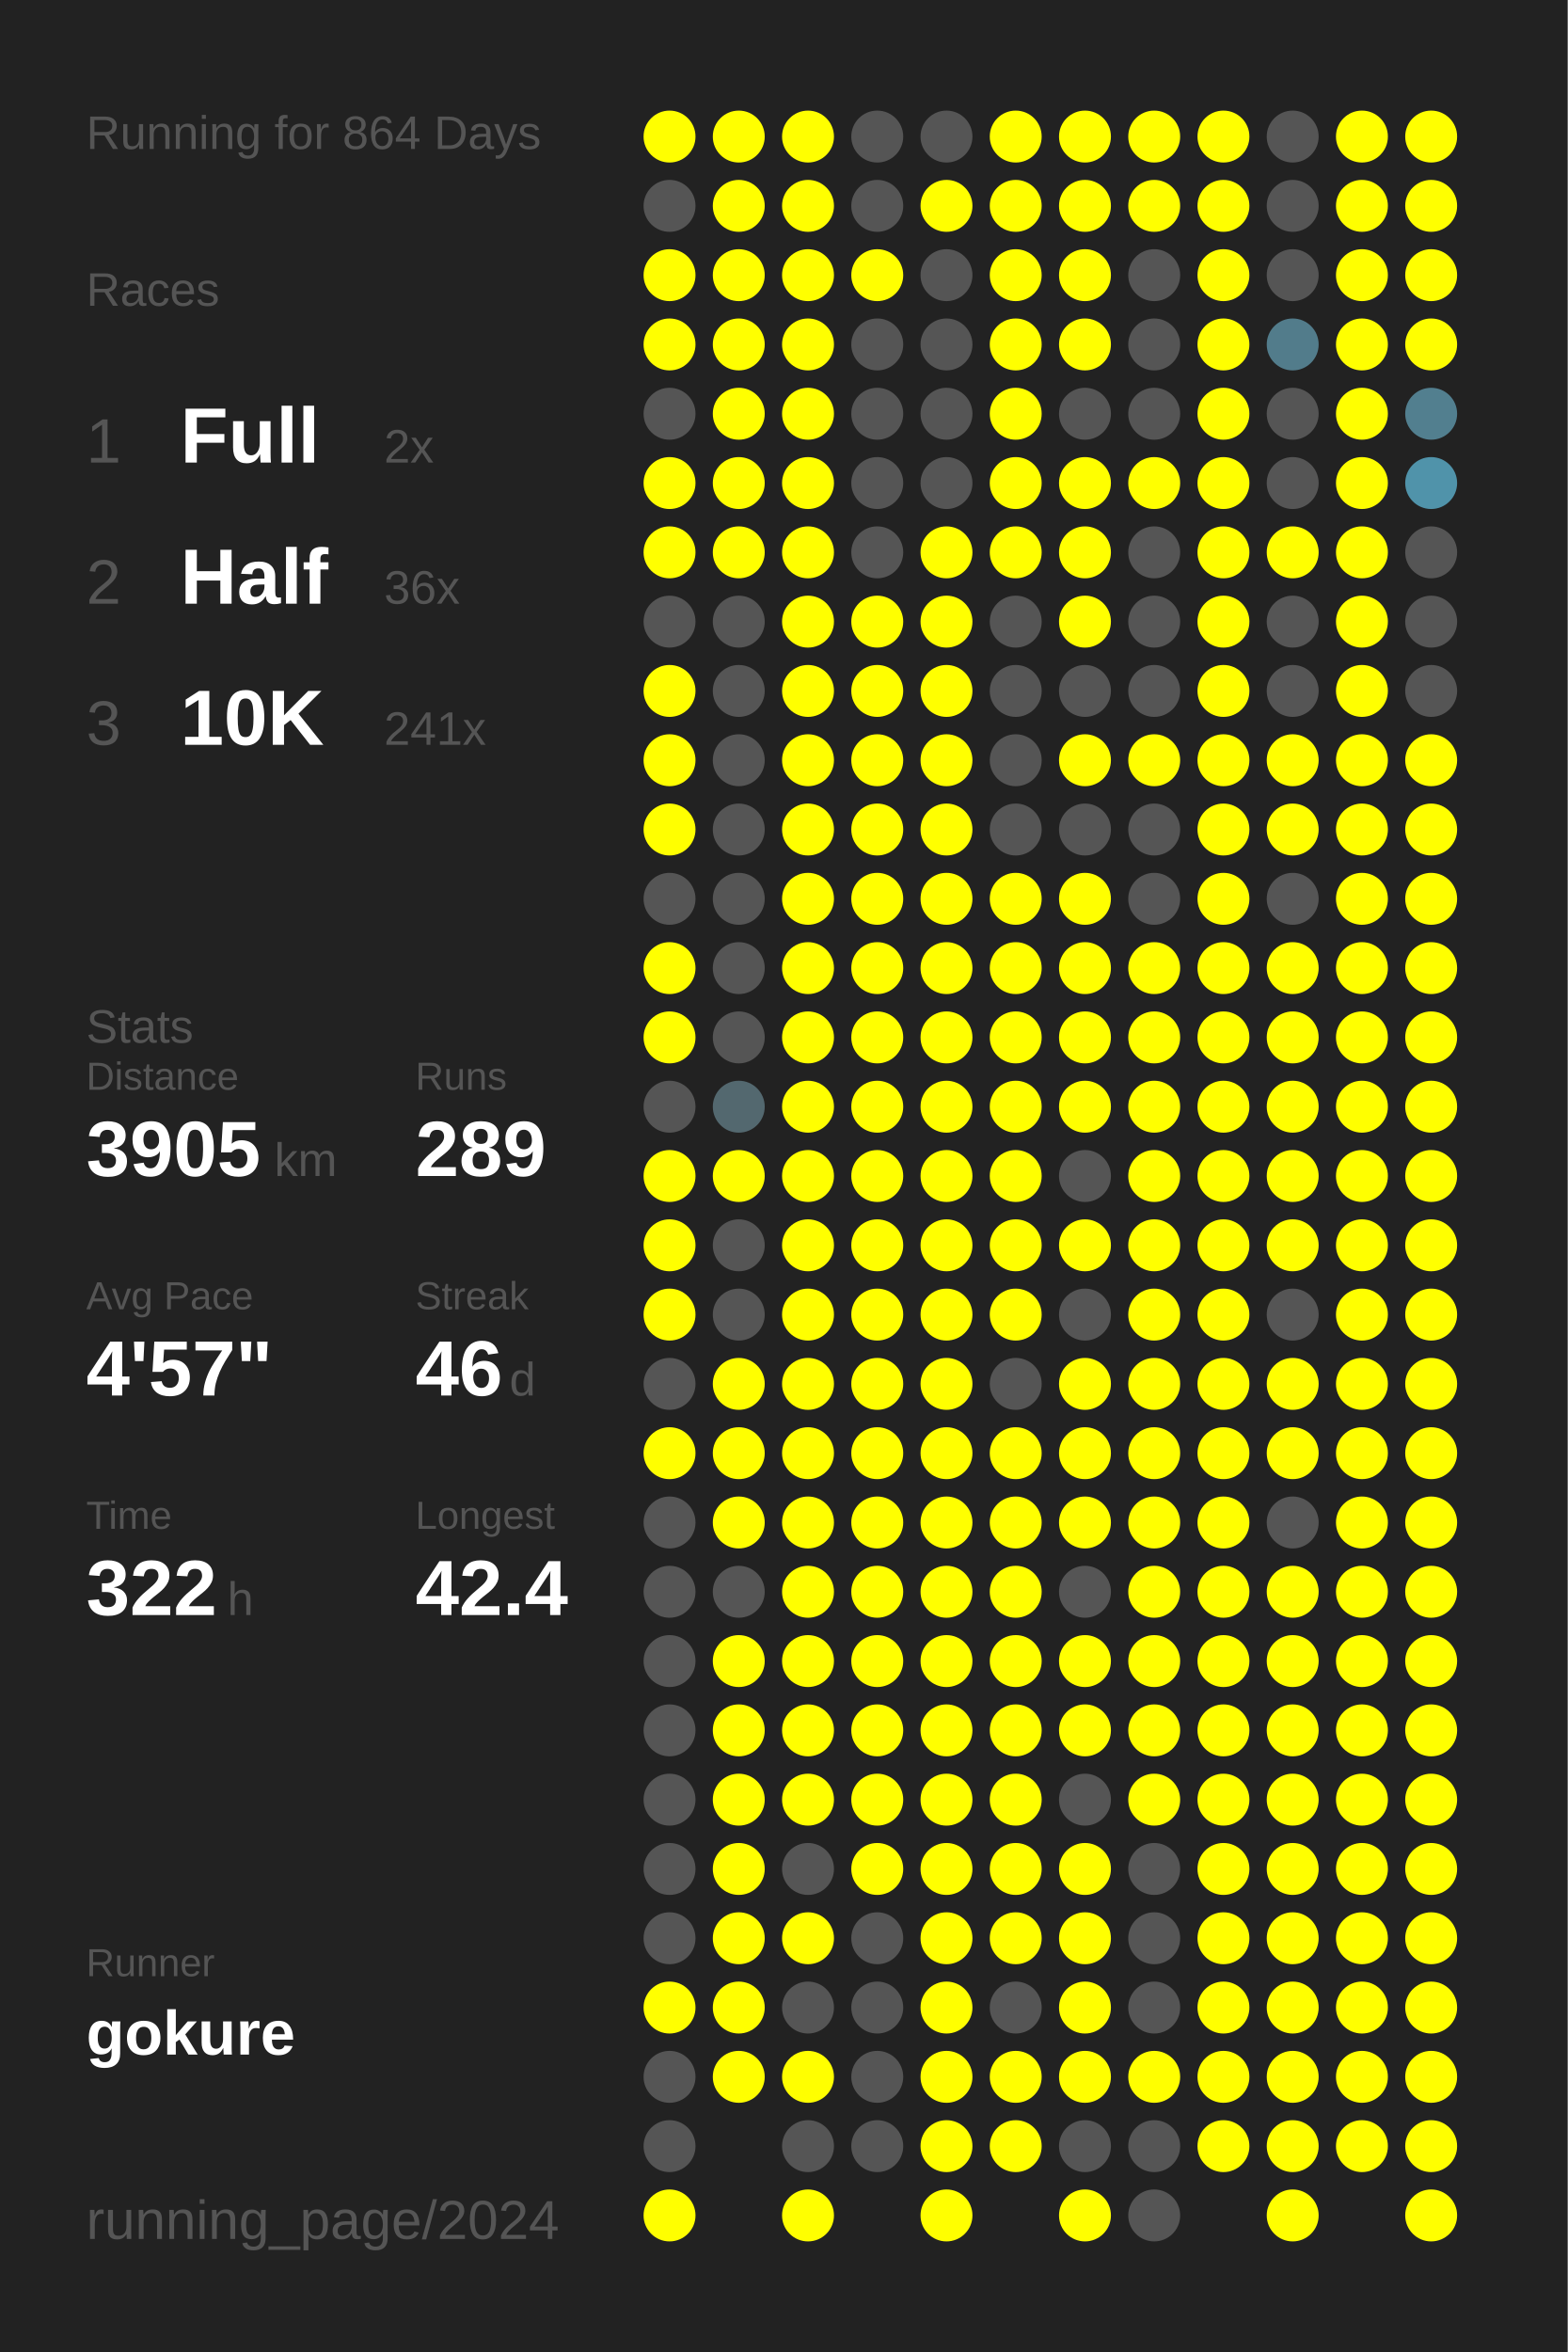
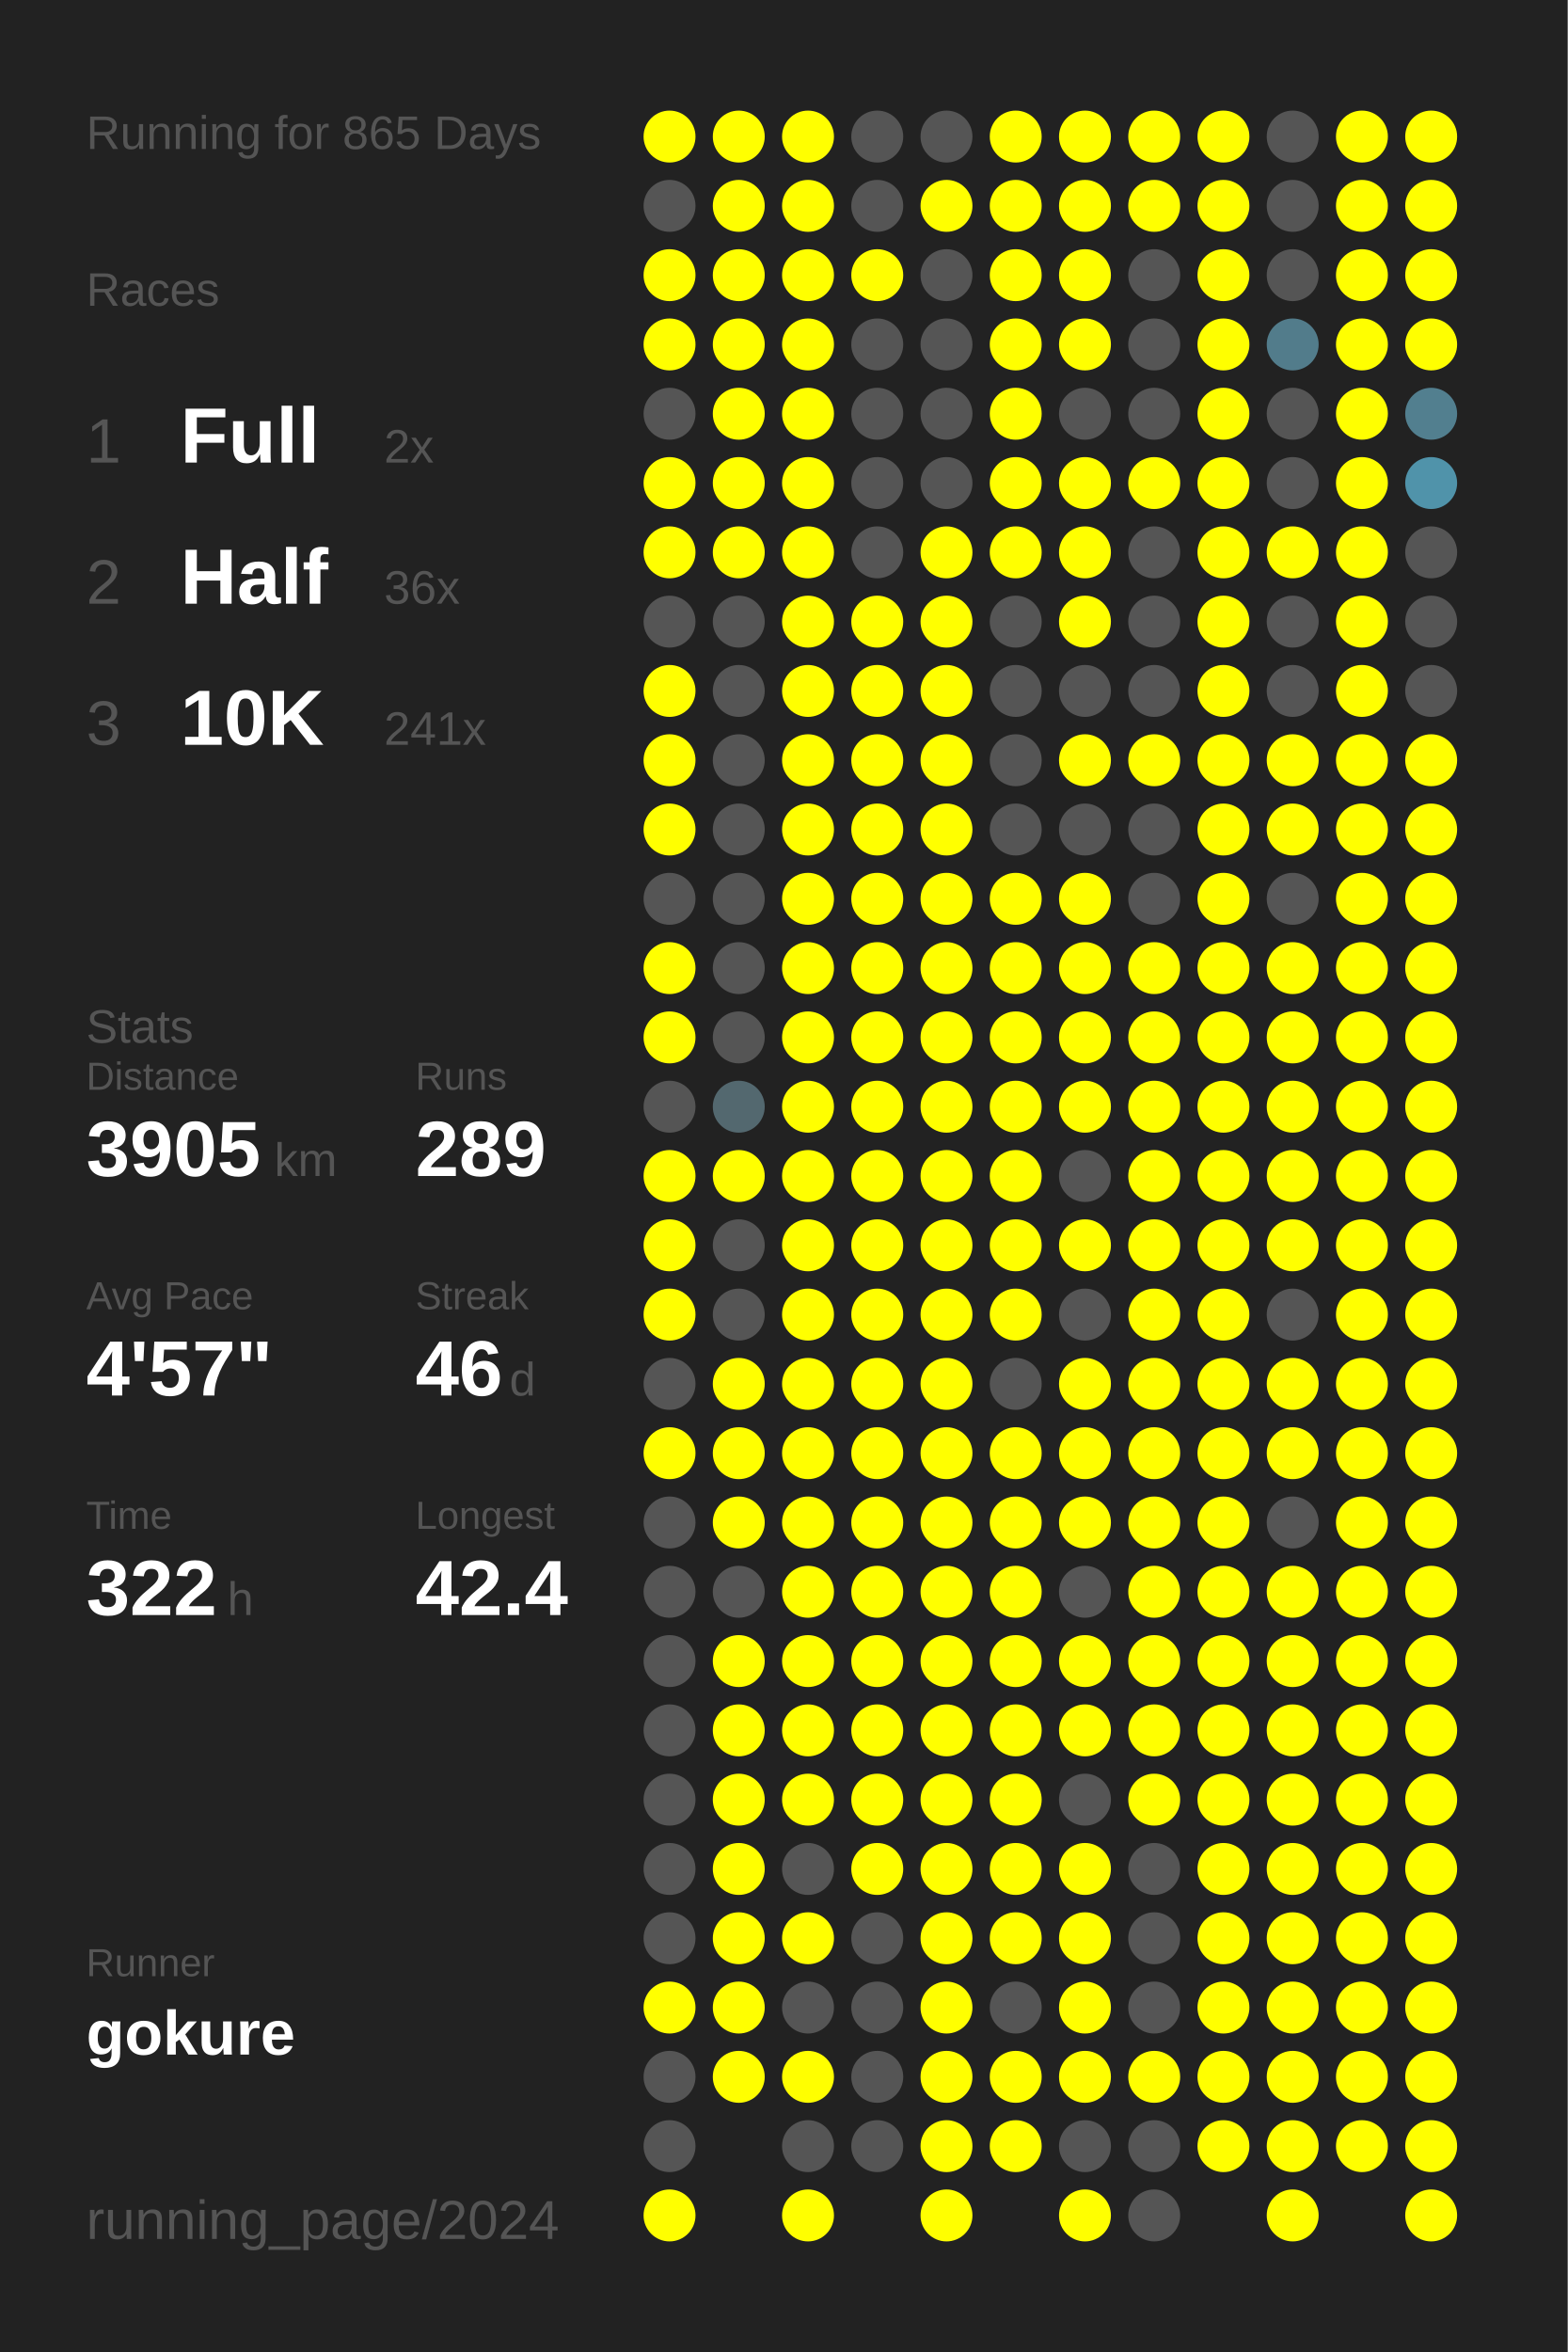
<svg xmlns="http://www.w3.org/2000/svg" baseProfile="full" height="300mm" version="1.1" viewBox="0,0,200,300" width="200mm">
  <defs />
  <rect fill="#222222" height="300" width="200" x="0" y="0" />
-   <text fill="#555555" style="font-size:6px; font-family:Arial;" x="11" y="19">Running for 864 Days</text>
+   <text fill="#555555" style="font-size:6px; font-family:Arial;" x="11" y="19">Running for 865 Days</text>
  <text fill="#555555" style="font-size:6px; font-family:Arial;" x="11" y="39">Races</text>
  <text fill="#555555" style="font-size:8px; font-family:Arial;" x="11" y="59">1</text>
  <text fill="#FFFFFF" style="font-size:10px; font-family:Arial; font-weight:bold;" x="23" y="59">Full</text>
  <text fill="#555555" style="font-size:6px; font-family:Arial;" x="49" y="59">2x</text>
  <text fill="#555555" style="font-size:8px; font-family:Arial;" x="11" y="77">2</text>
  <text fill="#FFFFFF" style="font-size:10px; font-family:Arial; font-weight:bold;" x="23" y="77">Half</text>
  <text fill="#555555" style="font-size:6px; font-family:Arial;" x="49" y="77">36x</text>
  <text fill="#555555" style="font-size:8px; font-family:Arial;" x="11" y="95">3</text>
  <text fill="#FFFFFF" style="font-size:10px; font-family:Arial; font-weight:bold;" x="23" y="95">10K</text>
  <text fill="#555555" style="font-size:6px; font-family:Arial;" x="49" y="95">241x</text>
  <text fill="#555555" style="font-size:6px; font-family:Arial;" x="11" y="133">Stats</text>
  <text fill="#555555" style="font-size:5px; font-family:Arial;" x="11" y="139">Distance</text>
  <text fill="#FFFFFF" style="font-size:10px; font-family:Arial; font-weight:bold;" x="11" y="150">3905</text>
  <text fill="#555555" style="font-size:6px; font-family:Arial;" x="35" y="150">km</text>
  <text fill="#555555" style="font-size:5px; font-family:Arial;" x="53" y="139">Runs</text>
  <text fill="#FFFFFF" style="font-size:10px; font-family:Arial; font-weight:bold;" x="53" y="150">289</text>
  <text fill="#555555" style="font-size:5px; font-family:Arial;" x="11" y="167">Avg Pace</text>
  <text fill="#FFFFFF" style="font-size:10px; font-family:Arial; font-weight:bold;" x="11" y="178">4'57"</text>
  <text fill="#555555" style="font-size:5px; font-family:Arial;" x="53" y="167">Streak</text>
  <text fill="#FFFFFF" style="font-size:10px; font-family:Arial; font-weight:bold;" x="53" y="178">46</text>
  <text fill="#555555" style="font-size:6px; font-family:Arial;" x="65" y="178">d</text>
  <text fill="#555555" style="font-size:5px; font-family:Arial;" x="11" y="195">Time</text>
  <text fill="#FFFFFF" style="font-size:10px; font-family:Arial; font-weight:bold;" x="11" y="206">322</text>
  <text fill="#555555" style="font-size:6px; font-family:Arial;" x="29" y="206">h</text>
  <text fill="#555555" style="font-size:5px; font-family:Arial;" x="53" y="195">Longest</text>
  <text fill="#FFFFFF" style="font-size:10px; font-family:Arial; font-weight:bold;" x="53" y="206">42.4</text>
  <text fill="#555555" style="font-size:5px; font-family:Arial;" x="11" y="252.065">Runner</text>
  <text fill="#FFFFFF" style="font-size:8px; font-family:Arial; font-weight:bold;" x="11" y="262.065">gokure</text>
  <text fill="#555555" style="font-size:7px; font-family:Arial;" x="11" y="285.581">running_page/2024</text>
  <circle cx="85.417" cy="17.419" fill="#FFFF00" r="3.312" />
  <circle cx="85.417" cy="26.258" fill="#555555" r="3.312" />
  <circle cx="85.417" cy="35.097" fill="#FFFF00" r="3.312" />
  <circle cx="85.417" cy="43.935" fill="#FFFF00" r="3.312" />
  <circle cx="85.417" cy="52.774" fill="#555555" r="3.312" />
  <circle cx="85.417" cy="61.613" fill="#FFFF00" r="3.312" />
  <circle cx="85.417" cy="70.452" fill="#FFFF00" r="3.312" />
  <circle cx="85.417" cy="79.29" fill="#555555" r="3.312" />
  <circle cx="85.417" cy="88.129" fill="#FFFF00" r="3.312" />
  <circle cx="85.417" cy="96.968" fill="#FFFF00" r="3.312" />
  <circle cx="85.417" cy="105.806" fill="#FFFF00" r="3.312" />
  <circle cx="85.417" cy="114.645" fill="#555555" r="3.312" />
  <circle cx="85.417" cy="123.484" fill="#FFFF00" r="3.312" />
  <circle cx="85.417" cy="132.323" fill="#FFFF00" r="3.312" />
  <circle cx="85.417" cy="141.161" fill="#555555" r="3.312" />
  <circle cx="85.417" cy="150" fill="#FFFF00" r="3.312" />
  <circle cx="85.417" cy="158.839" fill="#FFFF00" r="3.312" />
  <circle cx="85.417" cy="167.677" fill="#FFFF00" r="3.312" />
  <circle cx="85.417" cy="176.516" fill="#555555" r="3.312" />
  <circle cx="85.417" cy="185.355" fill="#FFFF00" r="3.312" />
  <circle cx="85.417" cy="194.194" fill="#555555" r="3.312" />
  <circle cx="85.417" cy="203.032" fill="#555555" r="3.312" />
  <circle cx="85.417" cy="211.871" fill="#555555" r="3.312" />
  <circle cx="85.417" cy="220.71" fill="#555555" r="3.312" />
  <circle cx="85.417" cy="229.548" fill="#555555" r="3.312" />
  <circle cx="85.417" cy="238.387" fill="#555555" r="3.312" />
  <circle cx="85.417" cy="247.226" fill="#555555" r="3.312" />
  <circle cx="85.417" cy="256.065" fill="#FFFF00" r="3.312" />
  <circle cx="85.417" cy="264.903" fill="#555555" r="3.312" />
  <circle cx="85.417" cy="273.742" fill="#555555" r="3.312" />
  <circle cx="85.417" cy="282.581" fill="#FFFF00" r="3.312" />
  <circle cx="94.25" cy="17.419" fill="#FFFF00" r="3.312" />
  <circle cx="94.25" cy="26.258" fill="#FFFF00" r="3.312" />
  <circle cx="94.25" cy="35.097" fill="#FFFF00" r="3.312" />
  <circle cx="94.25" cy="43.935" fill="#FFFF00" r="3.312" />
  <circle cx="94.25" cy="52.774" fill="#FFFF00" r="3.312" />
  <circle cx="94.25" cy="61.613" fill="#FFFF00" r="3.312" />
  <circle cx="94.25" cy="70.452" fill="#FFFF00" r="3.312" />
  <circle cx="94.25" cy="79.29" fill="#555555" r="3.312" />
  <circle cx="94.25" cy="88.129" fill="#555555" r="3.312" />
  <circle cx="94.25" cy="96.968" fill="#555555" r="3.312" />
  <circle cx="94.25" cy="105.806" fill="#555555" r="3.312" />
  <circle cx="94.25" cy="114.645" fill="#555555" r="3.312" />
  <circle cx="94.25" cy="123.484" fill="#555555" r="3.312" />
  <circle cx="94.25" cy="132.323" fill="#555555" r="3.312" />
  <circle cx="94.25" cy="141.161" fill="#53686f" r="3.312" />
  <circle cx="94.25" cy="150" fill="#FFFF00" r="3.312" />
  <circle cx="94.25" cy="158.839" fill="#555555" r="3.312" />
  <circle cx="94.25" cy="167.677" fill="#555555" r="3.312" />
  <circle cx="94.25" cy="176.516" fill="#FFFF00" r="3.312" />
  <circle cx="94.25" cy="185.355" fill="#FFFF00" r="3.312" />
  <circle cx="94.25" cy="194.194" fill="#FFFF00" r="3.312" />
  <circle cx="94.25" cy="203.032" fill="#555555" r="3.312" />
  <circle cx="94.25" cy="211.871" fill="#FFFF00" r="3.312" />
  <circle cx="94.25" cy="220.71" fill="#FFFF00" r="3.312" />
  <circle cx="94.25" cy="229.548" fill="#FFFF00" r="3.312" />
  <circle cx="94.25" cy="238.387" fill="#FFFF00" r="3.312" />
  <circle cx="94.25" cy="247.226" fill="#FFFF00" r="3.312" />
  <circle cx="94.25" cy="256.065" fill="#FFFF00" r="3.312" />
  <circle cx="94.25" cy="264.903" fill="#FFFF00" r="3.312" />
  <circle cx="103.083" cy="17.419" fill="#FFFF00" r="3.312" />
  <circle cx="103.083" cy="26.258" fill="#FFFF00" r="3.312" />
  <circle cx="103.083" cy="35.097" fill="#FFFF00" r="3.312" />
  <circle cx="103.083" cy="43.935" fill="#FFFF00" r="3.312" />
  <circle cx="103.083" cy="52.774" fill="#FFFF00" r="3.312" />
  <circle cx="103.083" cy="61.613" fill="#FFFF00" r="3.312" />
  <circle cx="103.083" cy="70.452" fill="#FFFF00" r="3.312" />
  <circle cx="103.083" cy="79.29" fill="#FFFF00" r="3.312" />
  <circle cx="103.083" cy="88.129" fill="#FFFF00" r="3.312" />
  <circle cx="103.083" cy="96.968" fill="#FFFF00" r="3.312" />
  <circle cx="103.083" cy="105.806" fill="#FFFF00" r="3.312" />
  <circle cx="103.083" cy="114.645" fill="#FFFF00" r="3.312" />
  <circle cx="103.083" cy="123.484" fill="#FFFF00" r="3.312" />
  <circle cx="103.083" cy="132.323" fill="#FFFF00" r="3.312" />
  <circle cx="103.083" cy="141.161" fill="#FFFF00" r="3.312" />
  <circle cx="103.083" cy="150" fill="#FFFF00" r="3.312" />
  <circle cx="103.083" cy="158.839" fill="#FFFF00" r="3.312" />
  <circle cx="103.083" cy="167.677" fill="#FFFF00" r="3.312" />
  <circle cx="103.083" cy="176.516" fill="#FFFF00" r="3.312" />
  <circle cx="103.083" cy="185.355" fill="#FFFF00" r="3.312" />
  <circle cx="103.083" cy="194.194" fill="#FFFF00" r="3.312" />
  <circle cx="103.083" cy="203.032" fill="#FFFF00" r="3.312" />
  <circle cx="103.083" cy="211.871" fill="#FFFF00" r="3.312" />
  <circle cx="103.083" cy="220.71" fill="#FFFF00" r="3.312" />
  <circle cx="103.083" cy="229.548" fill="#FFFF00" r="3.312" />
  <circle cx="103.083" cy="238.387" fill="#555555" r="3.312" />
  <circle cx="103.083" cy="247.226" fill="#FFFF00" r="3.312" />
  <circle cx="103.083" cy="256.065" fill="#555555" r="3.312" />
  <circle cx="103.083" cy="264.903" fill="#FFFF00" r="3.312" />
  <circle cx="103.083" cy="273.742" fill="#555555" r="3.312" />
  <circle cx="103.083" cy="282.581" fill="#FFFF00" r="3.312" />
  <circle cx="111.917" cy="17.419" fill="#555555" r="3.312" />
  <circle cx="111.917" cy="26.258" fill="#555555" r="3.312" />
  <circle cx="111.917" cy="35.097" fill="#FFFF00" r="3.312" />
  <circle cx="111.917" cy="43.935" fill="#555555" r="3.312" />
  <circle cx="111.917" cy="52.774" fill="#555555" r="3.312" />
  <circle cx="111.917" cy="61.613" fill="#555555" r="3.312" />
  <circle cx="111.917" cy="70.452" fill="#555555" r="3.312" />
  <circle cx="111.917" cy="79.29" fill="#FFFF00" r="3.312" />
  <circle cx="111.917" cy="88.129" fill="#FFFF00" r="3.312" />
  <circle cx="111.917" cy="96.968" fill="#FFFF00" r="3.312" />
  <circle cx="111.917" cy="105.806" fill="#FFFF00" r="3.312" />
  <circle cx="111.917" cy="114.645" fill="#FFFF00" r="3.312" />
  <circle cx="111.917" cy="123.484" fill="#FFFF00" r="3.312" />
  <circle cx="111.917" cy="132.323" fill="#FFFF00" r="3.312" />
  <circle cx="111.917" cy="141.161" fill="#FFFF00" r="3.312" />
  <circle cx="111.917" cy="150" fill="#FFFF00" r="3.312" />
  <circle cx="111.917" cy="158.839" fill="#FFFF00" r="3.312" />
  <circle cx="111.917" cy="167.677" fill="#FFFF00" r="3.312" />
  <circle cx="111.917" cy="176.516" fill="#FFFF00" r="3.312" />
  <circle cx="111.917" cy="185.355" fill="#FFFF00" r="3.312" />
  <circle cx="111.917" cy="194.194" fill="#FFFF00" r="3.312" />
  <circle cx="111.917" cy="203.032" fill="#FFFF00" r="3.312" />
  <circle cx="111.917" cy="211.871" fill="#FFFF00" r="3.312" />
  <circle cx="111.917" cy="220.71" fill="#FFFF00" r="3.312" />
  <circle cx="111.917" cy="229.548" fill="#FFFF00" r="3.312" />
  <circle cx="111.917" cy="238.387" fill="#FFFF00" r="3.312" />
  <circle cx="111.917" cy="247.226" fill="#555555" r="3.312" />
  <circle cx="111.917" cy="256.065" fill="#555555" r="3.312" />
  <circle cx="111.917" cy="264.903" fill="#555555" r="3.312" />
  <circle cx="111.917" cy="273.742" fill="#555555" r="3.312" />
  <circle cx="120.75" cy="17.419" fill="#555555" r="3.312" />
  <circle cx="120.75" cy="26.258" fill="#FFFF00" r="3.312" />
  <circle cx="120.75" cy="35.097" fill="#555555" r="3.312" />
  <circle cx="120.75" cy="43.935" fill="#555555" r="3.312" />
  <circle cx="120.75" cy="52.774" fill="#555555" r="3.312" />
  <circle cx="120.75" cy="61.613" fill="#555555" r="3.312" />
  <circle cx="120.75" cy="70.452" fill="#FFFF00" r="3.312" />
  <circle cx="120.75" cy="79.29" fill="#FFFF00" r="3.312" />
  <circle cx="120.75" cy="88.129" fill="#FFFF00" r="3.312" />
  <circle cx="120.75" cy="96.968" fill="#FFFF00" r="3.312" />
  <circle cx="120.75" cy="105.806" fill="#FFFF00" r="3.312" />
  <circle cx="120.75" cy="114.645" fill="#FFFF00" r="3.312" />
  <circle cx="120.75" cy="123.484" fill="#FFFF00" r="3.312" />
  <circle cx="120.75" cy="132.323" fill="#FFFF00" r="3.312" />
  <circle cx="120.75" cy="141.161" fill="#FFFF00" r="3.312" />
  <circle cx="120.75" cy="150" fill="#FFFF00" r="3.312" />
  <circle cx="120.75" cy="158.839" fill="#FFFF00" r="3.312" />
  <circle cx="120.75" cy="167.677" fill="#FFFF00" r="3.312" />
  <circle cx="120.75" cy="176.516" fill="#FFFF00" r="3.312" />
  <circle cx="120.75" cy="185.355" fill="#FFFF00" r="3.312" />
  <circle cx="120.75" cy="194.194" fill="#FFFF00" r="3.312" />
  <circle cx="120.75" cy="203.032" fill="#FFFF00" r="3.312" />
  <circle cx="120.75" cy="211.871" fill="#FFFF00" r="3.312" />
  <circle cx="120.75" cy="220.71" fill="#FFFF00" r="3.312" />
  <circle cx="120.75" cy="229.548" fill="#FFFF00" r="3.312" />
  <circle cx="120.75" cy="238.387" fill="#FFFF00" r="3.312" />
  <circle cx="120.75" cy="247.226" fill="#FFFF00" r="3.312" />
  <circle cx="120.75" cy="256.065" fill="#FFFF00" r="3.312" />
  <circle cx="120.75" cy="264.903" fill="#FFFF00" r="3.312" />
  <circle cx="120.75" cy="273.742" fill="#FFFF00" r="3.312" />
  <circle cx="120.75" cy="282.581" fill="#FFFF00" r="3.312" />
  <circle cx="129.583" cy="17.419" fill="#FFFF00" r="3.312" />
  <circle cx="129.583" cy="26.258" fill="#FFFF00" r="3.312" />
  <circle cx="129.583" cy="35.097" fill="#FFFF00" r="3.312" />
  <circle cx="129.583" cy="43.935" fill="#FFFF00" r="3.312" />
  <circle cx="129.583" cy="52.774" fill="#FFFF00" r="3.312" />
  <circle cx="129.583" cy="61.613" fill="#FFFF00" r="3.312" />
  <circle cx="129.583" cy="70.452" fill="#FFFF00" r="3.312" />
  <circle cx="129.583" cy="79.29" fill="#555555" r="3.312" />
  <circle cx="129.583" cy="88.129" fill="#555555" r="3.312" />
  <circle cx="129.583" cy="96.968" fill="#555555" r="3.312" />
  <circle cx="129.583" cy="105.806" fill="#555555" r="3.312" />
  <circle cx="129.583" cy="114.645" fill="#FFFF00" r="3.312" />
  <circle cx="129.583" cy="123.484" fill="#FFFF00" r="3.312" />
  <circle cx="129.583" cy="132.323" fill="#FFFF00" r="3.312" />
  <circle cx="129.583" cy="141.161" fill="#FFFF00" r="3.312" />
  <circle cx="129.583" cy="150" fill="#FFFF00" r="3.312" />
  <circle cx="129.583" cy="158.839" fill="#FFFF00" r="3.312" />
  <circle cx="129.583" cy="167.677" fill="#FFFF00" r="3.312" />
  <circle cx="129.583" cy="176.516" fill="#555555" r="3.312" />
  <circle cx="129.583" cy="185.355" fill="#FFFF00" r="3.312" />
  <circle cx="129.583" cy="194.194" fill="#FFFF00" r="3.312" />
  <circle cx="129.583" cy="203.032" fill="#FFFF00" r="3.312" />
  <circle cx="129.583" cy="211.871" fill="#FFFF00" r="3.312" />
  <circle cx="129.583" cy="220.71" fill="#FFFF00" r="3.312" />
  <circle cx="129.583" cy="229.548" fill="#FFFF00" r="3.312" />
  <circle cx="129.583" cy="238.387" fill="#FFFF00" r="3.312" />
  <circle cx="129.583" cy="247.226" fill="#FFFF00" r="3.312" />
  <circle cx="129.583" cy="256.065" fill="#555555" r="3.312" />
  <circle cx="129.583" cy="264.903" fill="#FFFF00" r="3.312" />
  <circle cx="129.583" cy="273.742" fill="#FFFF00" r="3.312" />
  <circle cx="138.417" cy="17.419" fill="#FFFF00" r="3.312" />
  <circle cx="138.417" cy="26.258" fill="#FFFF00" r="3.312" />
  <circle cx="138.417" cy="35.097" fill="#FFFF00" r="3.312" />
  <circle cx="138.417" cy="43.935" fill="#FFFF00" r="3.312" />
  <circle cx="138.417" cy="52.774" fill="#555555" r="3.312" />
  <circle cx="138.417" cy="61.613" fill="#FFFF00" r="3.312" />
  <circle cx="138.417" cy="70.452" fill="#FFFF00" r="3.312" />
  <circle cx="138.417" cy="79.29" fill="#FFFF00" r="3.312" />
  <circle cx="138.417" cy="88.129" fill="#555555" r="3.312" />
  <circle cx="138.417" cy="96.968" fill="#FFFF00" r="3.312" />
  <circle cx="138.417" cy="105.806" fill="#555555" r="3.312" />
  <circle cx="138.417" cy="114.645" fill="#FFFF00" r="3.312" />
  <circle cx="138.417" cy="123.484" fill="#FFFF00" r="3.312" />
  <circle cx="138.417" cy="132.323" fill="#FFFF00" r="3.312" />
  <circle cx="138.417" cy="141.161" fill="#FFFF00" r="3.312" />
  <circle cx="138.417" cy="150" fill="#555555" r="3.312" />
  <circle cx="138.417" cy="158.839" fill="#FFFF00" r="3.312" />
  <circle cx="138.417" cy="167.677" fill="#555555" r="3.312" />
  <circle cx="138.417" cy="176.516" fill="#FFFF00" r="3.312" />
  <circle cx="138.417" cy="185.355" fill="#FFFF00" r="3.312" />
  <circle cx="138.417" cy="194.194" fill="#FFFF00" r="3.312" />
  <circle cx="138.417" cy="203.032" fill="#555555" r="3.312" />
  <circle cx="138.417" cy="211.871" fill="#FFFF00" r="3.312" />
  <circle cx="138.417" cy="220.71" fill="#FFFF00" r="3.312" />
  <circle cx="138.417" cy="229.548" fill="#555555" r="3.312" />
  <circle cx="138.417" cy="238.387" fill="#FFFF00" r="3.312" />
  <circle cx="138.417" cy="247.226" fill="#FFFF00" r="3.312" />
  <circle cx="138.417" cy="256.065" fill="#FFFF00" r="3.312" />
  <circle cx="138.417" cy="264.903" fill="#FFFF00" r="3.312" />
  <circle cx="138.417" cy="273.742" fill="#555555" r="3.312" />
  <circle cx="138.417" cy="282.581" fill="#FFFF00" r="3.312" />
  <circle cx="147.25" cy="17.419" fill="#FFFF00" r="3.312" />
  <circle cx="147.25" cy="26.258" fill="#FFFF00" r="3.312" />
  <circle cx="147.25" cy="35.097" fill="#555555" r="3.312" />
  <circle cx="147.25" cy="43.935" fill="#555555" r="3.312" />
  <circle cx="147.25" cy="52.774" fill="#555555" r="3.312" />
  <circle cx="147.25" cy="61.613" fill="#FFFF00" r="3.312" />
  <circle cx="147.25" cy="70.452" fill="#555555" r="3.312" />
  <circle cx="147.25" cy="79.29" fill="#555555" r="3.312" />
  <circle cx="147.25" cy="88.129" fill="#555555" r="3.312" />
  <circle cx="147.25" cy="96.968" fill="#FFFF00" r="3.312" />
  <circle cx="147.25" cy="105.806" fill="#555555" r="3.312" />
  <circle cx="147.25" cy="114.645" fill="#555555" r="3.312" />
  <circle cx="147.25" cy="123.484" fill="#FFFF00" r="3.312" />
  <circle cx="147.25" cy="132.323" fill="#FFFF00" r="3.312" />
  <circle cx="147.25" cy="141.161" fill="#FFFF00" r="3.312" />
  <circle cx="147.25" cy="150" fill="#FFFF00" r="3.312" />
  <circle cx="147.25" cy="158.839" fill="#FFFF00" r="3.312" />
  <circle cx="147.25" cy="167.677" fill="#FFFF00" r="3.312" />
  <circle cx="147.25" cy="176.516" fill="#FFFF00" r="3.312" />
  <circle cx="147.25" cy="185.355" fill="#FFFF00" r="3.312" />
  <circle cx="147.25" cy="194.194" fill="#FFFF00" r="3.312" />
  <circle cx="147.25" cy="203.032" fill="#FFFF00" r="3.312" />
  <circle cx="147.25" cy="211.871" fill="#FFFF00" r="3.312" />
  <circle cx="147.25" cy="220.71" fill="#FFFF00" r="3.312" />
  <circle cx="147.25" cy="229.548" fill="#FFFF00" r="3.312" />
  <circle cx="147.25" cy="238.387" fill="#555555" r="3.312" />
  <circle cx="147.25" cy="247.226" fill="#555555" r="3.312" />
  <circle cx="147.25" cy="256.065" fill="#555555" r="3.312" />
  <circle cx="147.25" cy="264.903" fill="#FFFF00" r="3.312" />
  <circle cx="147.25" cy="273.742" fill="#555555" r="3.312" />
  <circle cx="147.25" cy="282.581" fill="#555555" r="3.312" />
  <circle cx="156.083" cy="17.419" fill="#FFFF00" r="3.312" />
  <circle cx="156.083" cy="26.258" fill="#FFFF00" r="3.312" />
  <circle cx="156.083" cy="35.097" fill="#FFFF00" r="3.312" />
  <circle cx="156.083" cy="43.935" fill="#FFFF00" r="3.312" />
  <circle cx="156.083" cy="52.774" fill="#FFFF00" r="3.312" />
  <circle cx="156.083" cy="61.613" fill="#FFFF00" r="3.312" />
  <circle cx="156.083" cy="70.452" fill="#FFFF00" r="3.312" />
  <circle cx="156.083" cy="79.29" fill="#FFFF00" r="3.312" />
  <circle cx="156.083" cy="88.129" fill="#FFFF00" r="3.312" />
  <circle cx="156.083" cy="96.968" fill="#FFFF00" r="3.312" />
  <circle cx="156.083" cy="105.806" fill="#FFFF00" r="3.312" />
  <circle cx="156.083" cy="114.645" fill="#FFFF00" r="3.312" />
  <circle cx="156.083" cy="123.484" fill="#FFFF00" r="3.312" />
  <circle cx="156.083" cy="132.323" fill="#FFFF00" r="3.312" />
  <circle cx="156.083" cy="141.161" fill="#FFFF00" r="3.312" />
  <circle cx="156.083" cy="150" fill="#FFFF00" r="3.312" />
  <circle cx="156.083" cy="158.839" fill="#FFFF00" r="3.312" />
  <circle cx="156.083" cy="167.677" fill="#FFFF00" r="3.312" />
  <circle cx="156.083" cy="176.516" fill="#FFFF00" r="3.312" />
  <circle cx="156.083" cy="185.355" fill="#FFFF00" r="3.312" />
  <circle cx="156.083" cy="194.194" fill="#FFFF00" r="3.312" />
  <circle cx="156.083" cy="203.032" fill="#FFFF00" r="3.312" />
  <circle cx="156.083" cy="211.871" fill="#FFFF00" r="3.312" />
  <circle cx="156.083" cy="220.71" fill="#FFFF00" r="3.312" />
  <circle cx="156.083" cy="229.548" fill="#FFFF00" r="3.312" />
  <circle cx="156.083" cy="238.387" fill="#FFFF00" r="3.312" />
  <circle cx="156.083" cy="247.226" fill="#FFFF00" r="3.312" />
  <circle cx="156.083" cy="256.065" fill="#FFFF00" r="3.312" />
  <circle cx="156.083" cy="264.903" fill="#FFFF00" r="3.312" />
  <circle cx="156.083" cy="273.742" fill="#FFFF00" r="3.312" />
  <circle cx="164.917" cy="17.419" fill="#555555" r="3.312" />
  <circle cx="164.917" cy="26.258" fill="#555555" r="3.312" />
  <circle cx="164.917" cy="35.097" fill="#555555" r="3.312" />
  <circle cx="164.917" cy="43.935" fill="#527c8b" r="3.312" />
  <circle cx="164.917" cy="52.774" fill="#555555" r="3.312" />
  <circle cx="164.917" cy="61.613" fill="#555555" r="3.312" />
  <circle cx="164.917" cy="70.452" fill="#FFFF00" r="3.312" />
  <circle cx="164.917" cy="79.29" fill="#555555" r="3.312" />
  <circle cx="164.917" cy="88.129" fill="#555555" r="3.312" />
  <circle cx="164.917" cy="96.968" fill="#FFFF00" r="3.312" />
  <circle cx="164.917" cy="105.806" fill="#FFFF00" r="3.312" />
  <circle cx="164.917" cy="114.645" fill="#555555" r="3.312" />
  <circle cx="164.917" cy="123.484" fill="#FFFF00" r="3.312" />
  <circle cx="164.917" cy="132.323" fill="#FFFF00" r="3.312" />
  <circle cx="164.917" cy="141.161" fill="#FFFF00" r="3.312" />
  <circle cx="164.917" cy="150" fill="#FFFF00" r="3.312" />
  <circle cx="164.917" cy="158.839" fill="#FFFF00" r="3.312" />
  <circle cx="164.917" cy="167.677" fill="#555555" r="3.312" />
  <circle cx="164.917" cy="176.516" fill="#FFFF00" r="3.312" />
  <circle cx="164.917" cy="185.355" fill="#FFFF00" r="3.312" />
  <circle cx="164.917" cy="194.194" fill="#555555" r="3.312" />
  <circle cx="164.917" cy="203.032" fill="#FFFF00" r="3.312" />
  <circle cx="164.917" cy="211.871" fill="#FFFF00" r="3.312" />
  <circle cx="164.917" cy="220.71" fill="#FFFF00" r="3.312" />
  <circle cx="164.917" cy="229.548" fill="#FFFF00" r="3.312" />
  <circle cx="164.917" cy="238.387" fill="#FFFF00" r="3.312" />
  <circle cx="164.917" cy="247.226" fill="#FFFF00" r="3.312" />
  <circle cx="164.917" cy="256.065" fill="#FFFF00" r="3.312" />
  <circle cx="164.917" cy="264.903" fill="#FFFF00" r="3.312" />
  <circle cx="164.917" cy="273.742" fill="#FFFF00" r="3.312" />
  <circle cx="164.917" cy="282.581" fill="#FFFF00" r="3.312" />
  <circle cx="173.75" cy="17.419" fill="#FFFF00" r="3.312" />
  <circle cx="173.75" cy="26.258" fill="#FFFF00" r="3.312" />
  <circle cx="173.75" cy="35.097" fill="#FFFF00" r="3.312" />
  <circle cx="173.75" cy="43.935" fill="#FFFF00" r="3.312" />
  <circle cx="173.75" cy="52.774" fill="#FFFF00" r="3.312" />
  <circle cx="173.75" cy="61.613" fill="#FFFF00" r="3.312" />
  <circle cx="173.75" cy="70.452" fill="#FFFF00" r="3.312" />
  <circle cx="173.75" cy="79.29" fill="#FFFF00" r="3.312" />
  <circle cx="173.75" cy="88.129" fill="#FFFF00" r="3.312" />
  <circle cx="173.75" cy="96.968" fill="#FFFF00" r="3.312" />
  <circle cx="173.75" cy="105.806" fill="#FFFF00" r="3.312" />
  <circle cx="173.75" cy="114.645" fill="#FFFF00" r="3.312" />
  <circle cx="173.75" cy="123.484" fill="#FFFF00" r="3.312" />
  <circle cx="173.75" cy="132.323" fill="#FFFF00" r="3.312" />
  <circle cx="173.75" cy="141.161" fill="#FFFF00" r="3.312" />
  <circle cx="173.75" cy="150" fill="#FFFF00" r="3.312" />
  <circle cx="173.75" cy="158.839" fill="#FFFF00" r="3.312" />
  <circle cx="173.75" cy="167.677" fill="#FFFF00" r="3.312" />
  <circle cx="173.75" cy="176.516" fill="#FFFF00" r="3.312" />
  <circle cx="173.75" cy="185.355" fill="#FFFF00" r="3.312" />
  <circle cx="173.75" cy="194.194" fill="#FFFF00" r="3.312" />
  <circle cx="173.75" cy="203.032" fill="#FFFF00" r="3.312" />
  <circle cx="173.75" cy="211.871" fill="#FFFF00" r="3.312" />
  <circle cx="173.75" cy="220.71" fill="#FFFF00" r="3.312" />
  <circle cx="173.75" cy="229.548" fill="#FFFF00" r="3.312" />
  <circle cx="173.75" cy="238.387" fill="#FFFF00" r="3.312" />
  <circle cx="173.75" cy="247.226" fill="#FFFF00" r="3.312" />
  <circle cx="173.75" cy="256.065" fill="#FFFF00" r="3.312" />
  <circle cx="173.75" cy="264.903" fill="#FFFF00" r="3.312" />
  <circle cx="173.75" cy="273.742" fill="#FFFF00" r="3.312" />
  <circle cx="182.583" cy="17.419" fill="#FFFF00" r="3.312" />
  <circle cx="182.583" cy="26.258" fill="#FFFF00" r="3.312" />
  <circle cx="182.583" cy="35.097" fill="#FFFF00" r="3.312" />
  <circle cx="182.583" cy="43.935" fill="#FFFF00" r="3.312" />
  <circle cx="182.583" cy="52.774" fill="#527f8f" r="3.312" />
  <circle cx="182.583" cy="61.613" fill="#5093aa" r="3.312" />
  <circle cx="182.583" cy="70.452" fill="#555555" r="3.312" />
  <circle cx="182.583" cy="79.29" fill="#555555" r="3.312" />
  <circle cx="182.583" cy="88.129" fill="#555555" r="3.312" />
  <circle cx="182.583" cy="96.968" fill="#FFFF00" r="3.312" />
  <circle cx="182.583" cy="105.806" fill="#FFFF00" r="3.312" />
  <circle cx="182.583" cy="114.645" fill="#FFFF00" r="3.312" />
  <circle cx="182.583" cy="123.484" fill="#FFFF00" r="3.312" />
  <circle cx="182.583" cy="132.323" fill="#FFFF00" r="3.312" />
  <circle cx="182.583" cy="141.161" fill="#FFFF00" r="3.312" />
  <circle cx="182.583" cy="150" fill="#FFFF00" r="3.312" />
  <circle cx="182.583" cy="158.839" fill="#FFFF00" r="3.312" />
  <circle cx="182.583" cy="167.677" fill="#FFFF00" r="3.312" />
  <circle cx="182.583" cy="176.516" fill="#FFFF00" r="3.312" />
  <circle cx="182.583" cy="185.355" fill="#FFFF00" r="3.312" />
  <circle cx="182.583" cy="194.194" fill="#FFFF00" r="3.312" />
  <circle cx="182.583" cy="203.032" fill="#FFFF00" r="3.312" />
  <circle cx="182.583" cy="211.871" fill="#FFFF00" r="3.312" />
  <circle cx="182.583" cy="220.71" fill="#FFFF00" r="3.312" />
  <circle cx="182.583" cy="229.548" fill="#FFFF00" r="3.312" />
  <circle cx="182.583" cy="238.387" fill="#FFFF00" r="3.312" />
  <circle cx="182.583" cy="247.226" fill="#FFFF00" r="3.312" />
  <circle cx="182.583" cy="256.065" fill="#FFFF00" r="3.312" />
  <circle cx="182.583" cy="264.903" fill="#FFFF00" r="3.312" />
  <circle cx="182.583" cy="273.742" fill="#FFFF00" r="3.312" />
  <circle cx="182.583" cy="282.581" fill="#FFFF00" r="3.312" />
</svg>
